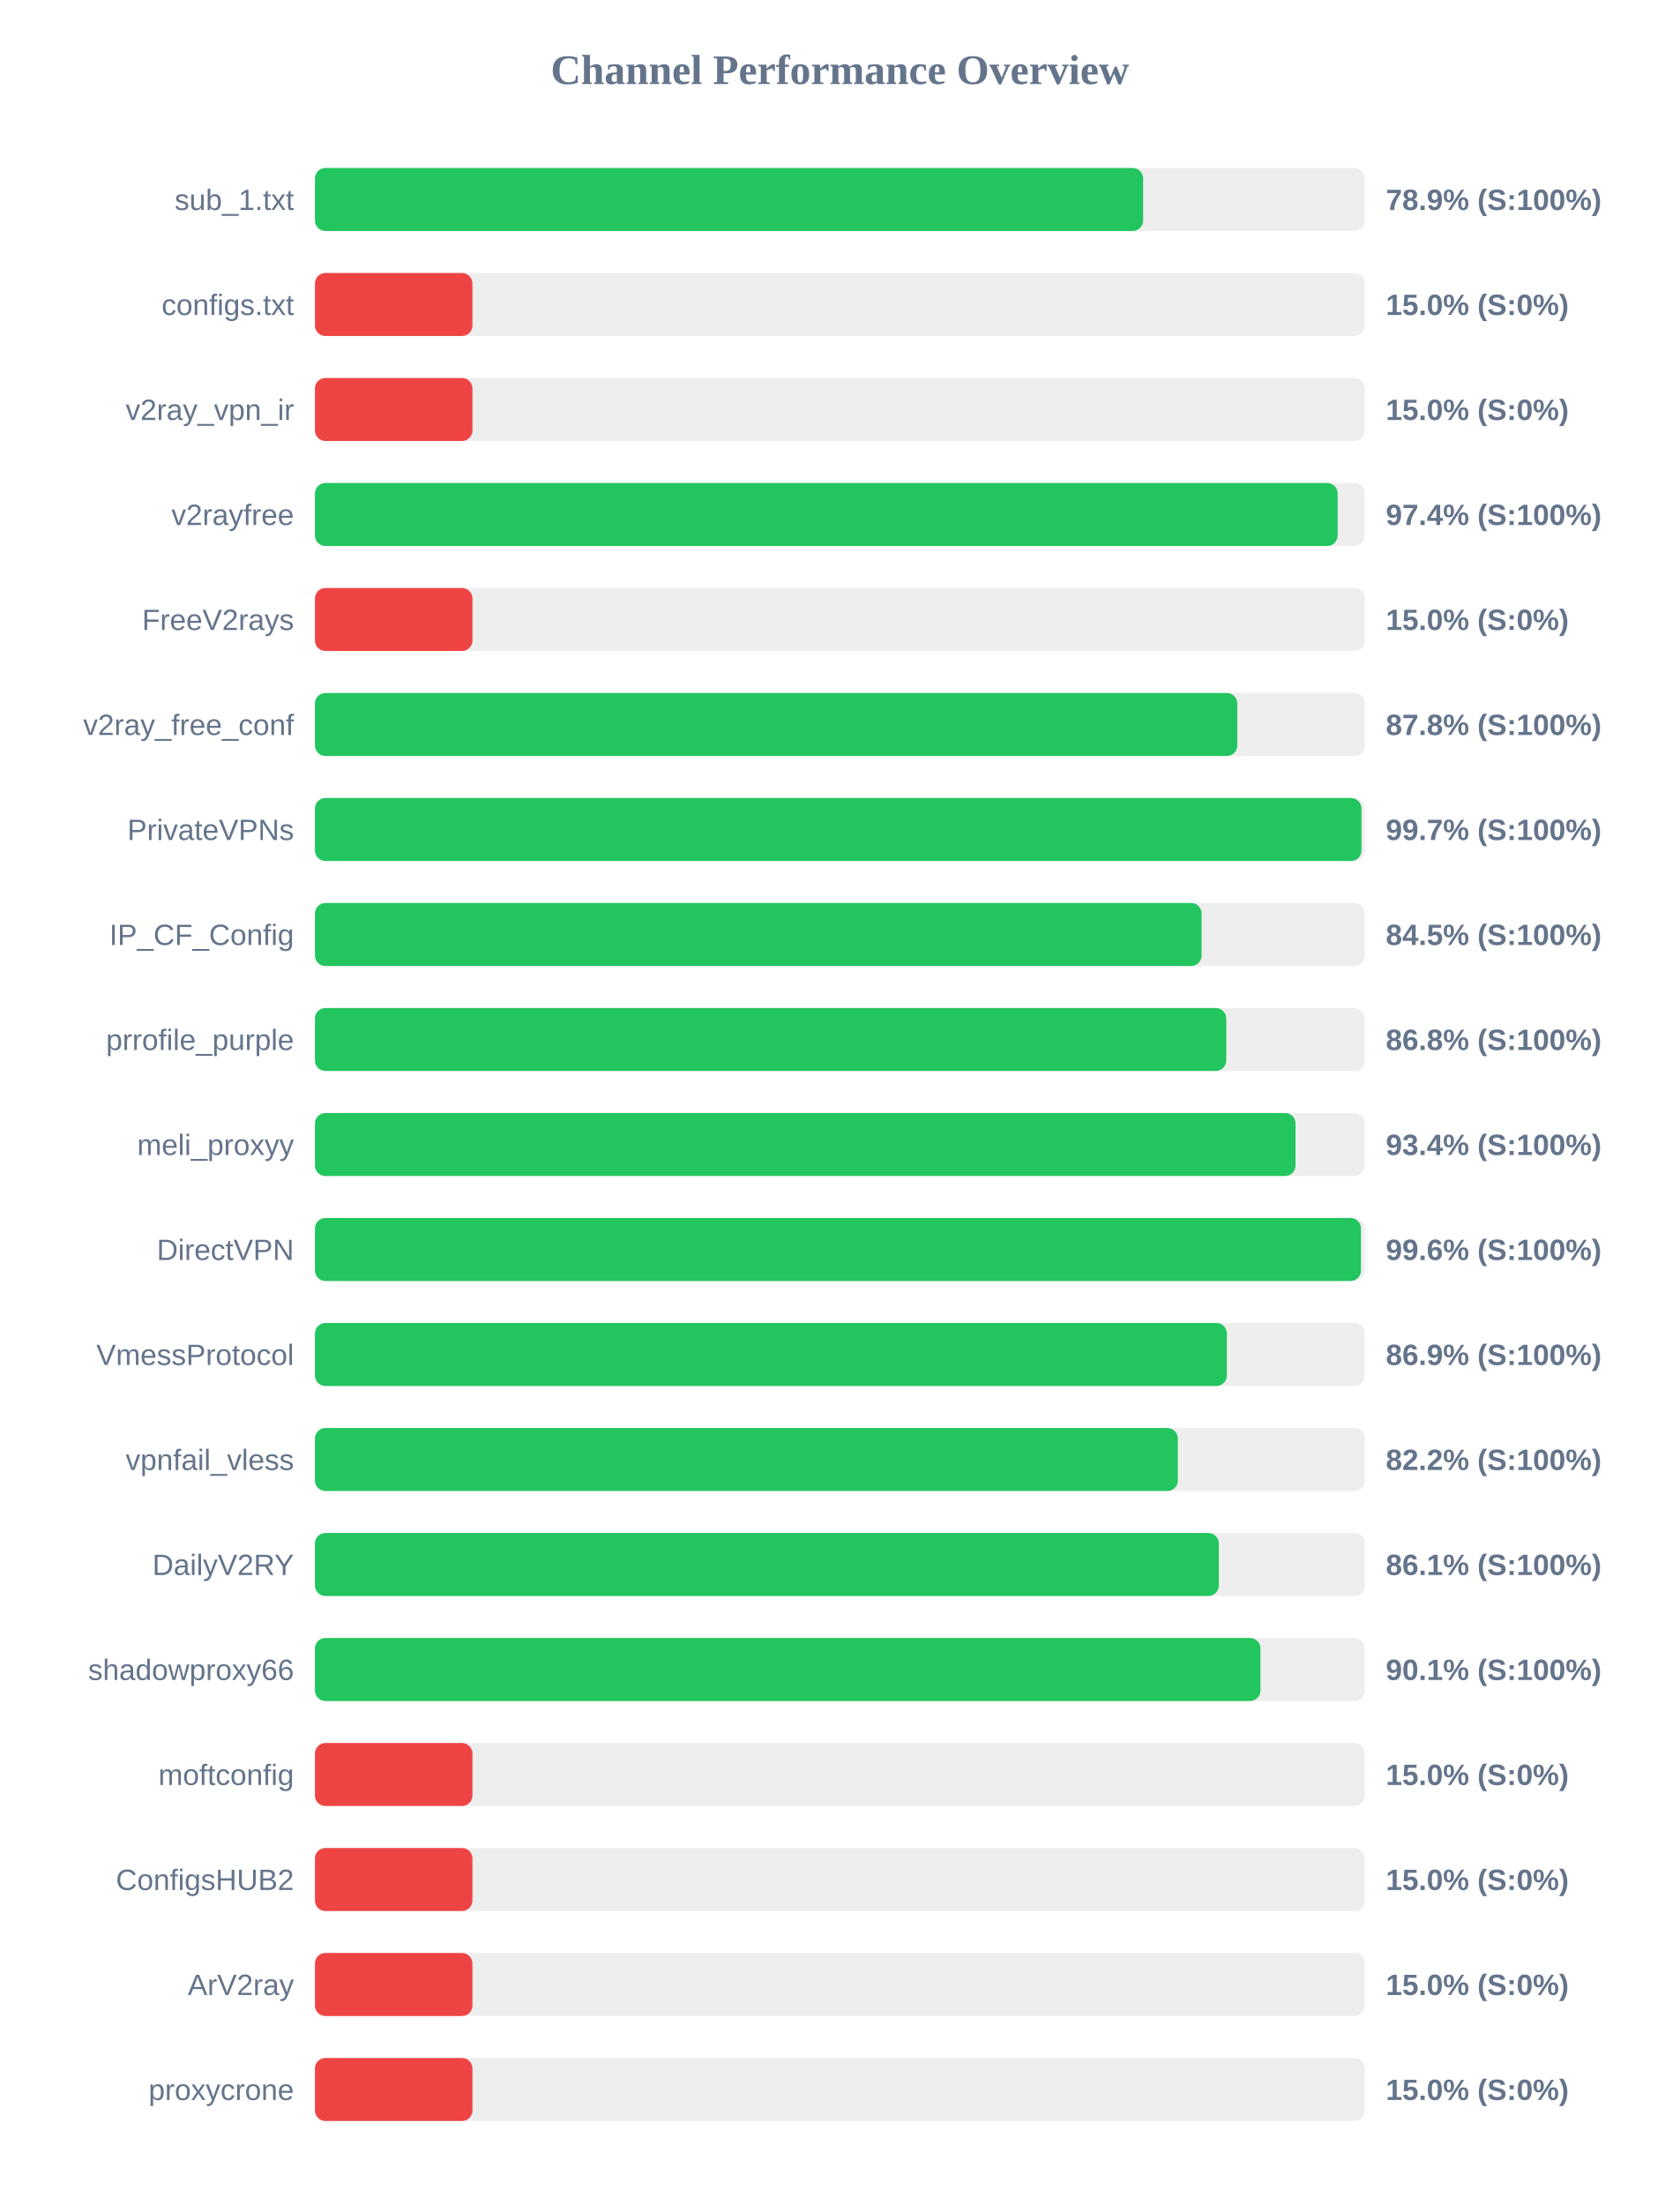
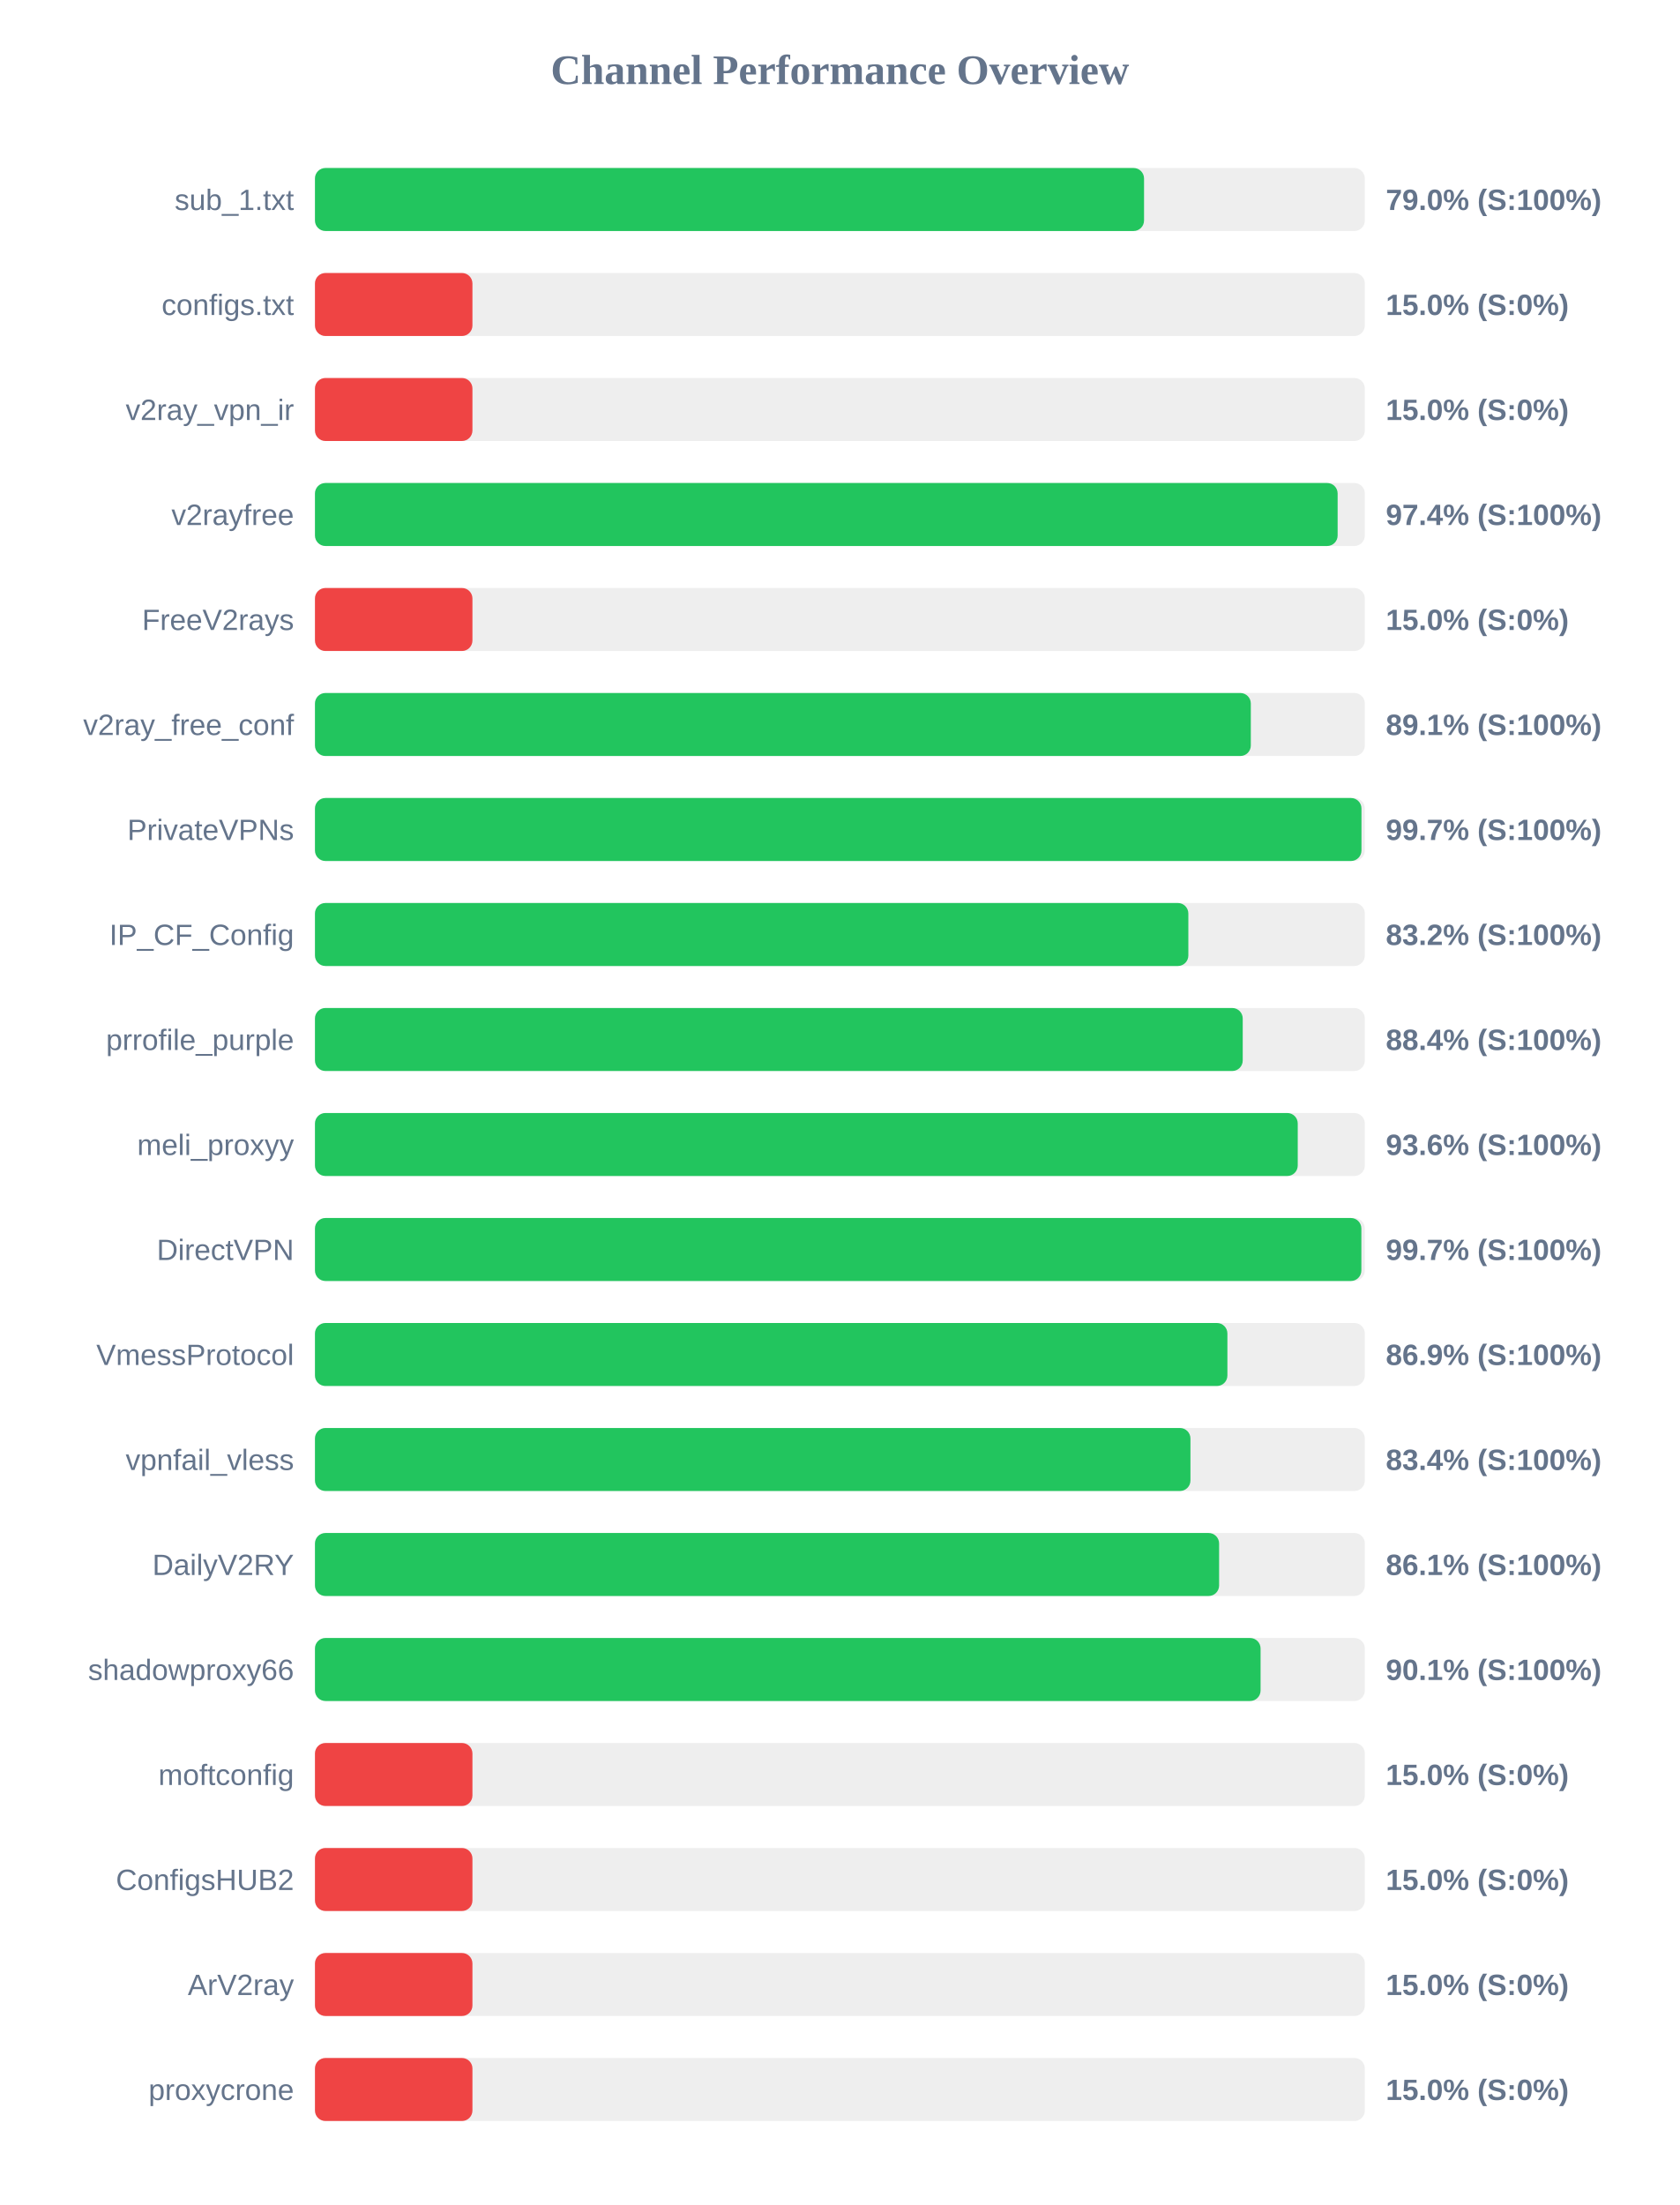
<svg xmlns="http://www.w3.org/2000/svg" width="800" height="1050" version="1.1">
  <style>
        .row { font: 14px Arial; fill: #64748b; }
        .score { font: bold 14px Arial; fill: #64748b; }
    </style>
  <text x="400" y="40" text-anchor="middle" font-size="20px" font-weight="bold" fill="#64748b">Channel Performance Overview</text>
  <rect x="150" y="80" width="500" height="30" fill="#eee" rx="5" />
-   <rect x="150" y="80" width="394.4" height="30" fill="#22c55e" rx="5" />
+   <rect x="150" y="80" width="394.85" height="30" fill="#22c55e" rx="5" />
  <text x="140" y="100" text-anchor="end" class="row">sub_1.txt</text>
-   <text x="660" y="100" text-anchor="start" class="score">78.9% (S:100%)</text>
+   <text x="660" y="100" text-anchor="start" class="score">79.0% (S:100%)</text>
  <rect x="150" y="130" width="500" height="30" fill="#eee" rx="5" />
  <rect x="150" y="130" width="75.0" height="30" fill="#ef4444" rx="5" />
  <text x="140" y="150" text-anchor="end" class="row">configs.txt</text>
  <text x="660" y="150" text-anchor="start" class="score">15.0% (S:0%)</text>
  <rect x="150" y="180" width="500" height="30" fill="#eee" rx="5" />
  <rect x="150" y="180" width="75.0" height="30" fill="#ef4444" rx="5" />
  <text x="140" y="200" text-anchor="end" class="row">v2ray_vpn_ir</text>
  <text x="660" y="200" text-anchor="start" class="score">15.0% (S:0%)</text>
  <rect x="150" y="230" width="500" height="30" fill="#eee" rx="5" />
  <rect x="150" y="230" width="487.05" height="30" fill="#22c55e" rx="5" />
  <text x="140" y="250" text-anchor="end" class="row">v2rayfree</text>
  <text x="660" y="250" text-anchor="start" class="score">97.4% (S:100%)</text>
  <rect x="150" y="280" width="500" height="30" fill="#eee" rx="5" />
  <rect x="150" y="280" width="75.0" height="30" fill="#ef4444" rx="5" />
  <text x="140" y="300" text-anchor="end" class="row">FreeV2rays</text>
  <text x="660" y="300" text-anchor="start" class="score">15.0% (S:0%)</text>
  <rect x="150" y="330" width="500" height="30" fill="#eee" rx="5" />
-   <rect x="150" y="330" width="439.25" height="30" fill="#22c55e" rx="5" />
+   <rect x="150" y="330" width="445.7" height="30" fill="#22c55e" rx="5" />
  <text x="140" y="350" text-anchor="end" class="row">v2ray_free_conf</text>
-   <text x="660" y="350" text-anchor="start" class="score">87.8% (S:100%)</text>
+   <text x="660" y="350" text-anchor="start" class="score">89.1% (S:100%)</text>
  <rect x="150" y="380" width="500" height="30" fill="#eee" rx="5" />
  <rect x="150" y="380" width="498.4" height="30" fill="#22c55e" rx="5" />
  <text x="140" y="400" text-anchor="end" class="row">PrivateVPNs</text>
  <text x="660" y="400" text-anchor="start" class="score">99.7% (S:100%)</text>
  <rect x="150" y="430" width="500" height="30" fill="#eee" rx="5" />
-   <rect x="150" y="430" width="422.25" height="30" fill="#22c55e" rx="5" />
+   <rect x="150" y="430" width="415.95" height="30" fill="#22c55e" rx="5" />
  <text x="140" y="450" text-anchor="end" class="row">IP_CF_Config</text>
-   <text x="660" y="450" text-anchor="start" class="score">84.5% (S:100%)</text>
+   <text x="660" y="450" text-anchor="start" class="score">83.2% (S:100%)</text>
  <rect x="150" y="480" width="500" height="30" fill="#eee" rx="5" />
-   <rect x="150" y="480" width="434.0" height="30" fill="#22c55e" rx="5" />
+   <rect x="150" y="480" width="441.85" height="30" fill="#22c55e" rx="5" />
  <text x="140" y="500" text-anchor="end" class="row">prrofile_purple</text>
-   <text x="660" y="500" text-anchor="start" class="score">86.8% (S:100%)</text>
+   <text x="660" y="500" text-anchor="start" class="score">88.4% (S:100%)</text>
  <rect x="150" y="530" width="500" height="30" fill="#eee" rx="5" />
-   <rect x="150" y="530" width="467.0" height="30" fill="#22c55e" rx="5" />
+   <rect x="150" y="530" width="468.05" height="30" fill="#22c55e" rx="5" />
  <text x="140" y="550" text-anchor="end" class="row">meli_proxyy</text>
-   <text x="660" y="550" text-anchor="start" class="score">93.4% (S:100%)</text>
+   <text x="660" y="550" text-anchor="start" class="score">93.6% (S:100%)</text>
  <rect x="150" y="580" width="500" height="30" fill="#eee" rx="5" />
-   <rect x="150" y="580" width="498.15" height="30" fill="#22c55e" rx="5" />
+   <rect x="150" y="580" width="498.35" height="30" fill="#22c55e" rx="5" />
  <text x="140" y="600" text-anchor="end" class="row">DirectVPN</text>
-   <text x="660" y="600" text-anchor="start" class="score">99.6% (S:100%)</text>
+   <text x="660" y="600" text-anchor="start" class="score">99.7% (S:100%)</text>
  <rect x="150" y="630" width="500" height="30" fill="#eee" rx="5" />
-   <rect x="150" y="630" width="434.3" height="30" fill="#22c55e" rx="5" />
+   <rect x="150" y="630" width="434.55" height="30" fill="#22c55e" rx="5" />
  <text x="140" y="650" text-anchor="end" class="row">VmessProtocol</text>
  <text x="660" y="650" text-anchor="start" class="score">86.9% (S:100%)</text>
  <rect x="150" y="680" width="500" height="30" fill="#eee" rx="5" />
-   <rect x="150" y="680" width="410.95" height="30" fill="#22c55e" rx="5" />
+   <rect x="150" y="680" width="416.95" height="30" fill="#22c55e" rx="5" />
  <text x="140" y="700" text-anchor="end" class="row">vpnfail_vless</text>
-   <text x="660" y="700" text-anchor="start" class="score">82.2% (S:100%)</text>
+   <text x="660" y="700" text-anchor="start" class="score">83.4% (S:100%)</text>
  <rect x="150" y="730" width="500" height="30" fill="#eee" rx="5" />
-   <rect x="150" y="730" width="430.45" height="30" fill="#22c55e" rx="5" />
+   <rect x="150" y="730" width="430.6" height="30" fill="#22c55e" rx="5" />
  <text x="140" y="750" text-anchor="end" class="row">DailyV2RY</text>
  <text x="660" y="750" text-anchor="start" class="score">86.1% (S:100%)</text>
  <rect x="150" y="780" width="500" height="30" fill="#eee" rx="5" />
-   <rect x="150" y="780" width="450.3" height="30" fill="#22c55e" rx="5" />
+   <rect x="150" y="780" width="450.35" height="30" fill="#22c55e" rx="5" />
  <text x="140" y="800" text-anchor="end" class="row">shadowproxy66</text>
  <text x="660" y="800" text-anchor="start" class="score">90.1% (S:100%)</text>
  <rect x="150" y="830" width="500" height="30" fill="#eee" rx="5" />
  <rect x="150" y="830" width="75.0" height="30" fill="#ef4444" rx="5" />
  <text x="140" y="850" text-anchor="end" class="row">moftconfig</text>
  <text x="660" y="850" text-anchor="start" class="score">15.0% (S:0%)</text>
  <rect x="150" y="880" width="500" height="30" fill="#eee" rx="5" />
  <rect x="150" y="880" width="75.0" height="30" fill="#ef4444" rx="5" />
  <text x="140" y="900" text-anchor="end" class="row">ConfigsHUB2</text>
  <text x="660" y="900" text-anchor="start" class="score">15.0% (S:0%)</text>
  <rect x="150" y="930" width="500" height="30" fill="#eee" rx="5" />
  <rect x="150" y="930" width="75.0" height="30" fill="#ef4444" rx="5" />
  <text x="140" y="950" text-anchor="end" class="row">ArV2ray</text>
  <text x="660" y="950" text-anchor="start" class="score">15.0% (S:0%)</text>
  <rect x="150" y="980" width="500" height="30" fill="#eee" rx="5" />
  <rect x="150" y="980" width="75.0" height="30" fill="#ef4444" rx="5" />
  <text x="140" y="1000" text-anchor="end" class="row">proxycrone</text>
  <text x="660" y="1000" text-anchor="start" class="score">15.0% (S:0%)</text>
</svg>
